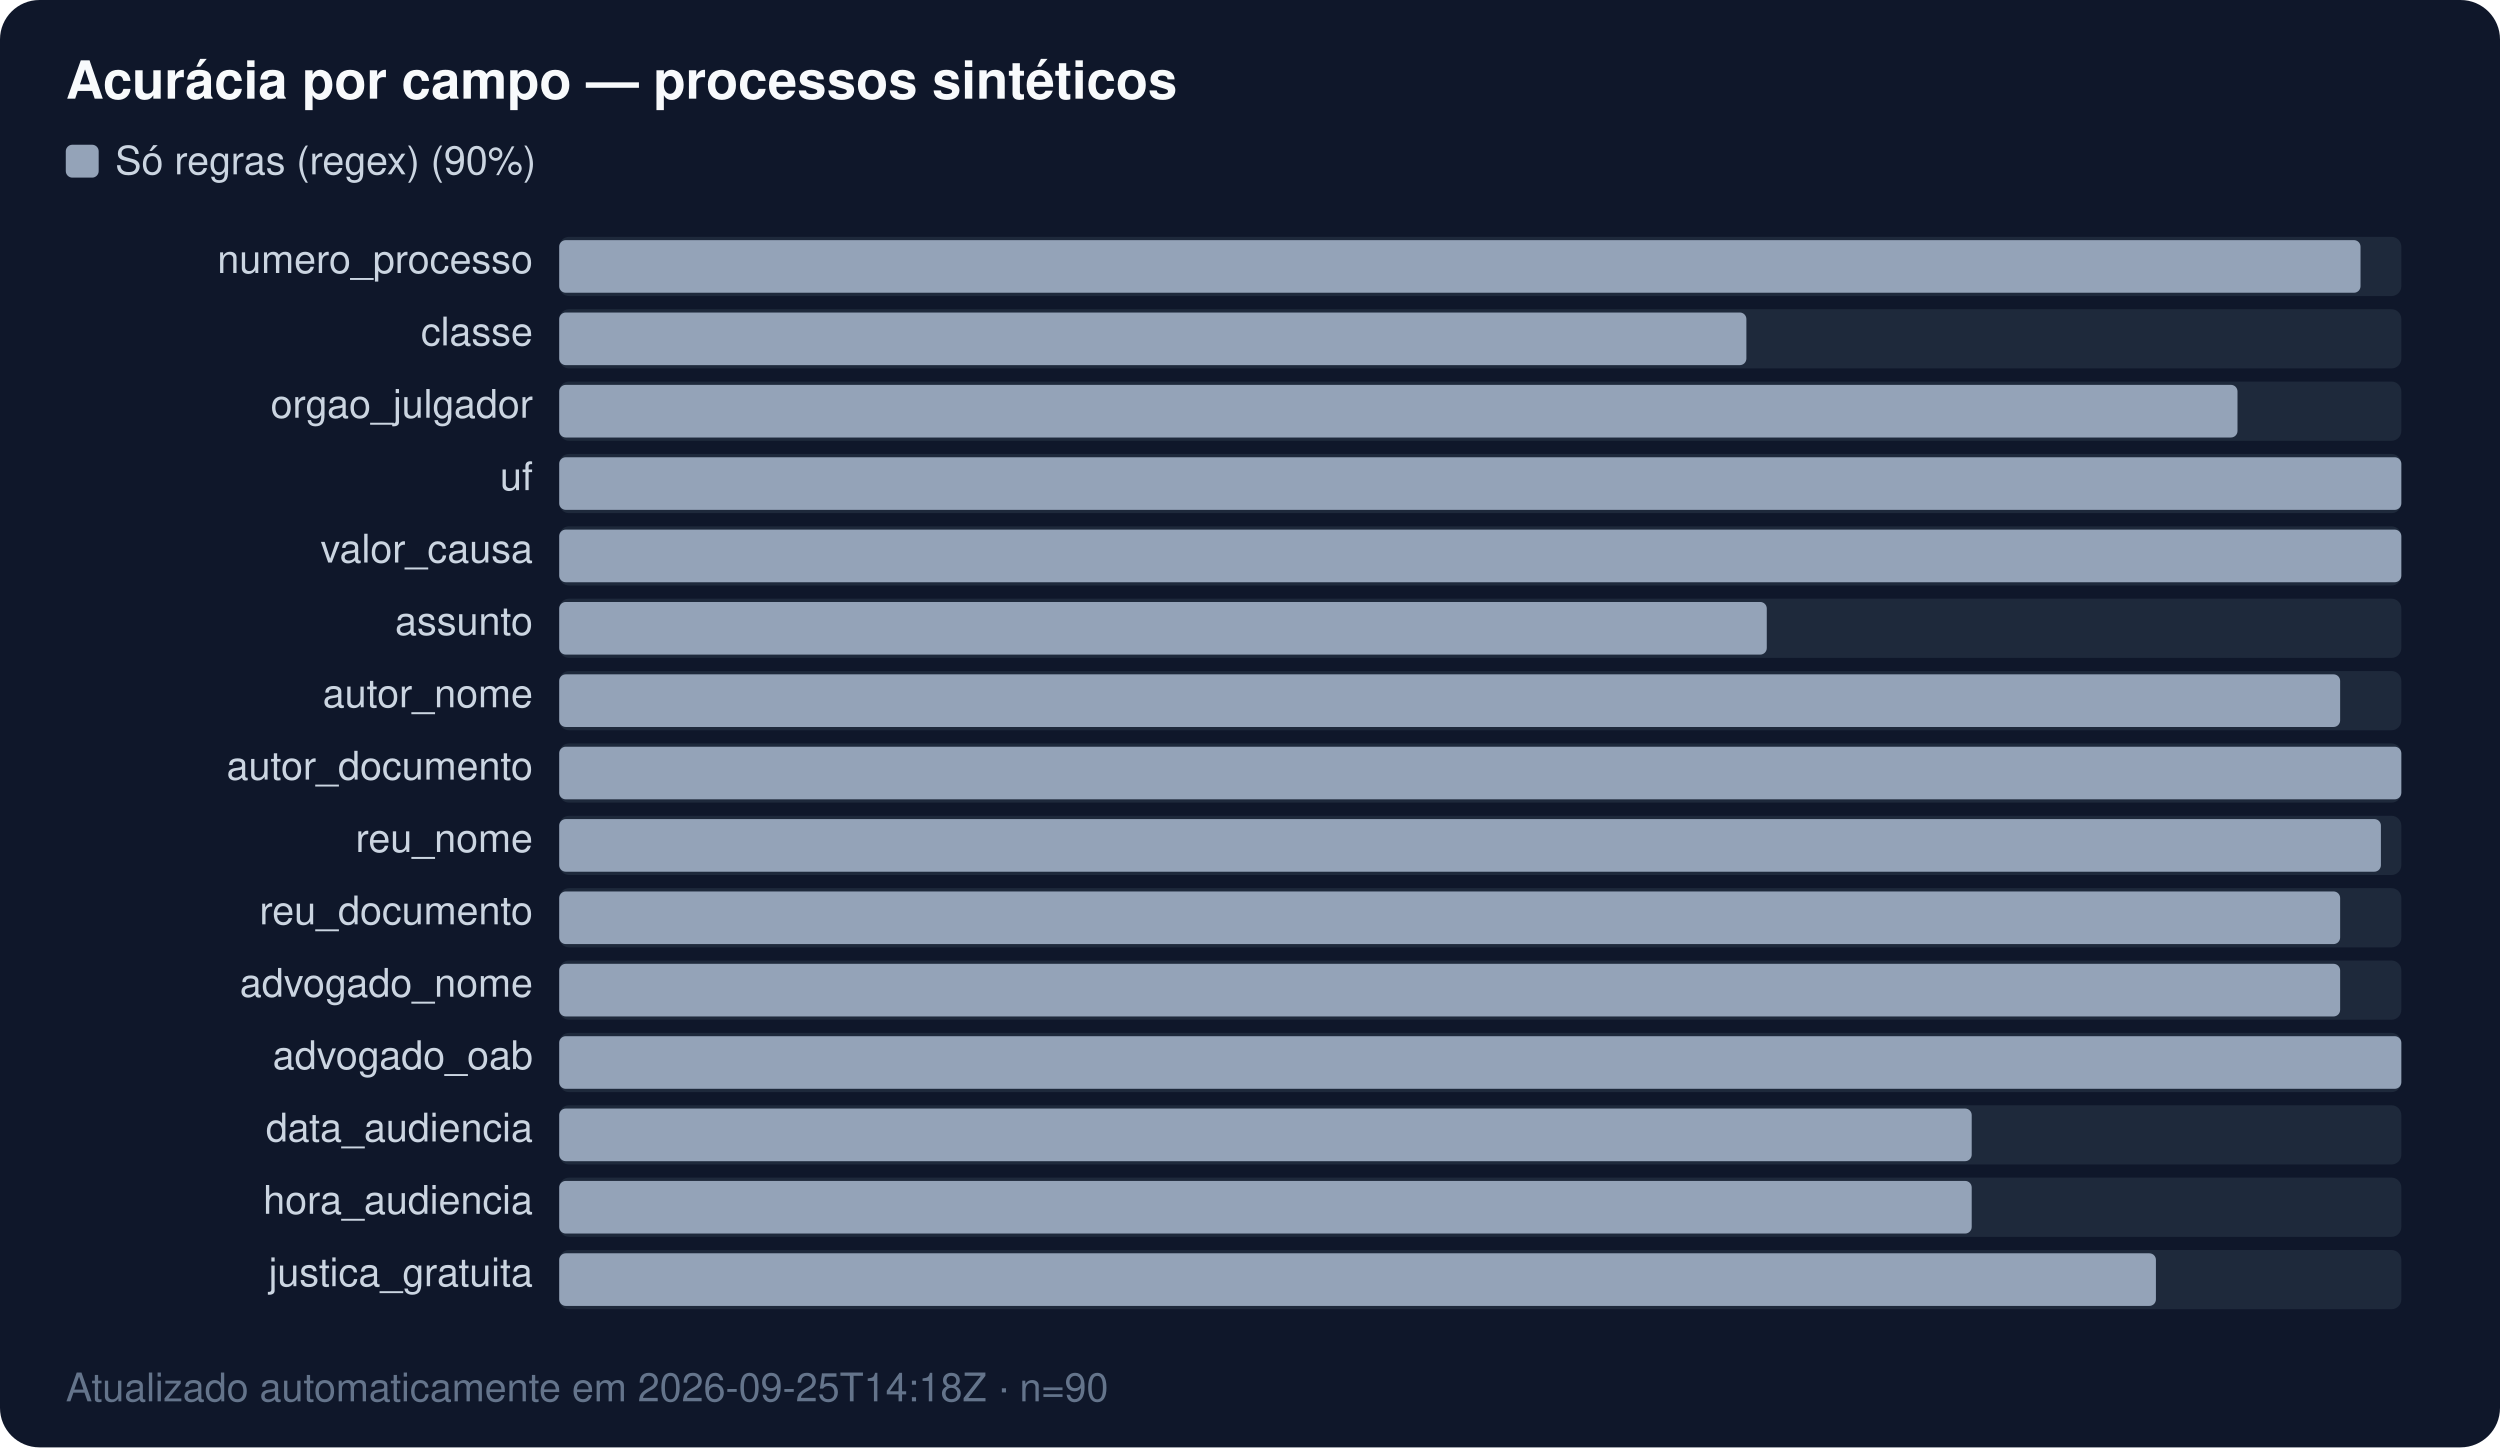
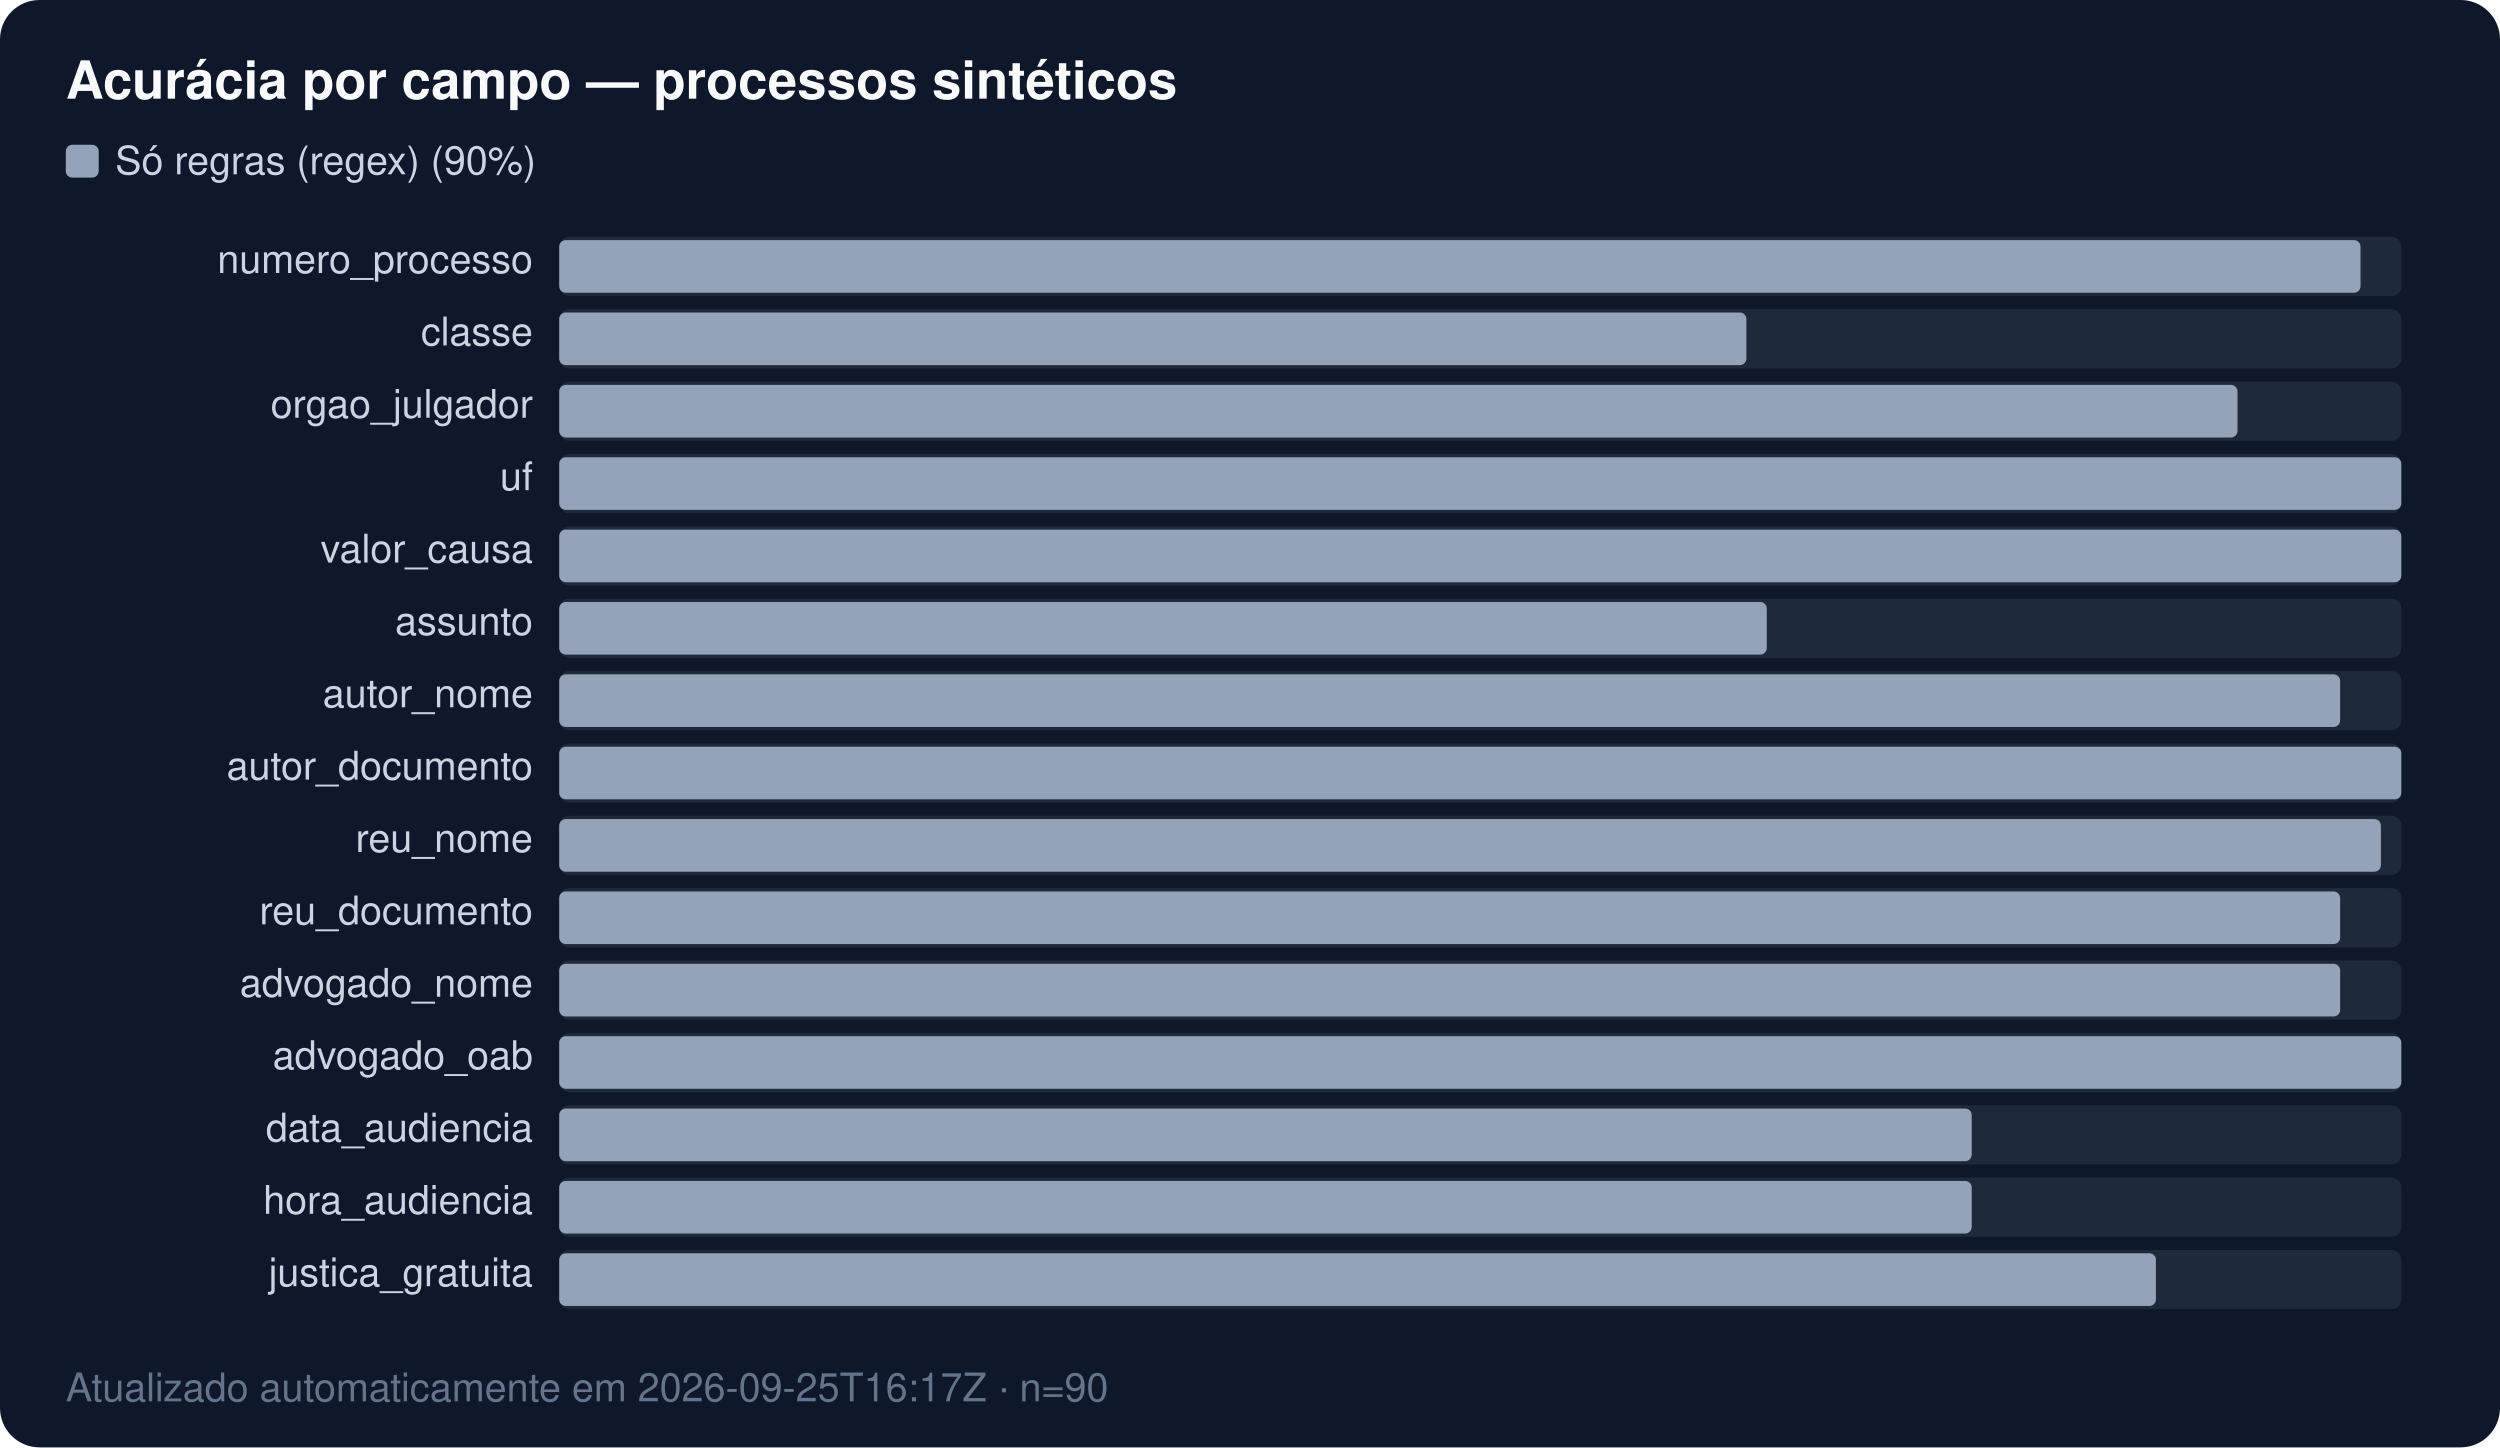
<svg xmlns="http://www.w3.org/2000/svg" width="760" height="440" viewBox="0 0 760 440" font-family="Segoe UI,Helvetica,Arial,sans-serif" font-size="12">
  <rect width="760" height="440" rx="12" fill="#0f172a" />
  <text x="20" y="30" fill="#f8fafc" font-size="16" font-weight="600">Acurácia por campo — processos sintéticos</text>
  <rect x="20" y="44" width="10" height="10" rx="2" fill="#94a3b8" />
  <text x="35" y="53" fill="#cbd5e1">Só regras (regex) (90%)</text>
  <text x="162" y="83.0" fill="#cbd5e1" text-anchor="end">numero_processo</text>
  <rect x="170" y="72" width="560.0" height="18" fill="#1e293b" rx="3" />
  <rect x="170" y="73.0" width="547.6" height="16.0" fill="#94a3b8" rx="2" />
  <text x="162" y="105.0" fill="#cbd5e1" text-anchor="end">classe</text>
  <rect x="170" y="94" width="560.0" height="18" fill="#1e293b" rx="3" />
  <rect x="170" y="95.0" width="360.9" height="16.0" fill="#94a3b8" rx="2" />
  <text x="162" y="127.0" fill="#cbd5e1" text-anchor="end">orgao_julgador</text>
  <rect x="170" y="116" width="560.0" height="18" fill="#1e293b" rx="3" />
  <rect x="170" y="117.0" width="510.2" height="16.0" fill="#94a3b8" rx="2" />
  <text x="162" y="149.0" fill="#cbd5e1" text-anchor="end">uf</text>
  <rect x="170" y="138" width="560.0" height="18" fill="#1e293b" rx="3" />
  <rect x="170" y="139.0" width="560.0" height="16.0" fill="#94a3b8" rx="2" />
  <text x="162" y="171.0" fill="#cbd5e1" text-anchor="end">valor_causa</text>
  <rect x="170" y="160" width="560.0" height="18" fill="#1e293b" rx="3" />
  <rect x="170" y="161.0" width="560.0" height="16.0" fill="#94a3b8" rx="2" />
  <text x="162" y="193.0" fill="#cbd5e1" text-anchor="end">assunto</text>
  <rect x="170" y="182" width="560.0" height="18" fill="#1e293b" rx="3" />
  <rect x="170" y="183.0" width="367.1" height="16.0" fill="#94a3b8" rx="2" />
  <text x="162" y="215.0" fill="#cbd5e1" text-anchor="end">autor_nome</text>
  <rect x="170" y="204" width="560.0" height="18" fill="#1e293b" rx="3" />
  <rect x="170" y="205.0" width="541.4" height="16.0" fill="#94a3b8" rx="2" />
  <text x="162" y="237.0" fill="#cbd5e1" text-anchor="end">autor_documento</text>
  <rect x="170" y="226" width="560.0" height="18" fill="#1e293b" rx="3" />
  <rect x="170" y="227.0" width="560.0" height="16.0" fill="#94a3b8" rx="2" />
  <text x="162" y="259.0" fill="#cbd5e1" text-anchor="end">reu_nome</text>
  <rect x="170" y="248" width="560.0" height="18" fill="#1e293b" rx="3" />
  <rect x="170" y="249.0" width="553.8" height="16.0" fill="#94a3b8" rx="2" />
  <text x="162" y="281.0" fill="#cbd5e1" text-anchor="end">reu_documento</text>
  <rect x="170" y="270" width="560.0" height="18" fill="#1e293b" rx="3" />
  <rect x="170" y="271.0" width="541.4" height="16.0" fill="#94a3b8" rx="2" />
  <text x="162" y="303.0" fill="#cbd5e1" text-anchor="end">advogado_nome</text>
  <rect x="170" y="292" width="560.0" height="18" fill="#1e293b" rx="3" />
  <rect x="170" y="293.0" width="541.4" height="16.0" fill="#94a3b8" rx="2" />
  <text x="162" y="325.0" fill="#cbd5e1" text-anchor="end">advogado_oab</text>
  <rect x="170" y="314" width="560.0" height="18" fill="#1e293b" rx="3" />
  <rect x="170" y="315.0" width="560.0" height="16.0" fill="#94a3b8" rx="2" />
  <text x="162" y="347.0" fill="#cbd5e1" text-anchor="end">data_audiencia</text>
  <rect x="170" y="336" width="560.0" height="18" fill="#1e293b" rx="3" />
  <rect x="170" y="337.0" width="429.4" height="16.0" fill="#94a3b8" rx="2" />
  <text x="162" y="369.0" fill="#cbd5e1" text-anchor="end">hora_audiencia</text>
  <rect x="170" y="358" width="560.0" height="18" fill="#1e293b" rx="3" />
  <rect x="170" y="359.0" width="429.4" height="16.0" fill="#94a3b8" rx="2" />
  <text x="162" y="391.0" fill="#cbd5e1" text-anchor="end">justica_gratuita</text>
  <rect x="170" y="380" width="560.0" height="18" fill="#1e293b" rx="3" />
  <rect x="170" y="381.0" width="485.4" height="16.0" fill="#94a3b8" rx="2" />
-   <text x="20" y="426" fill="#64748b">Atualizado automaticamente em 2026-09-25T14:18Z · n=90</text>
+   <text x="20" y="426" fill="#64748b">Atualizado automaticamente em 2026-09-25T16:17Z · n=90</text>
</svg>
